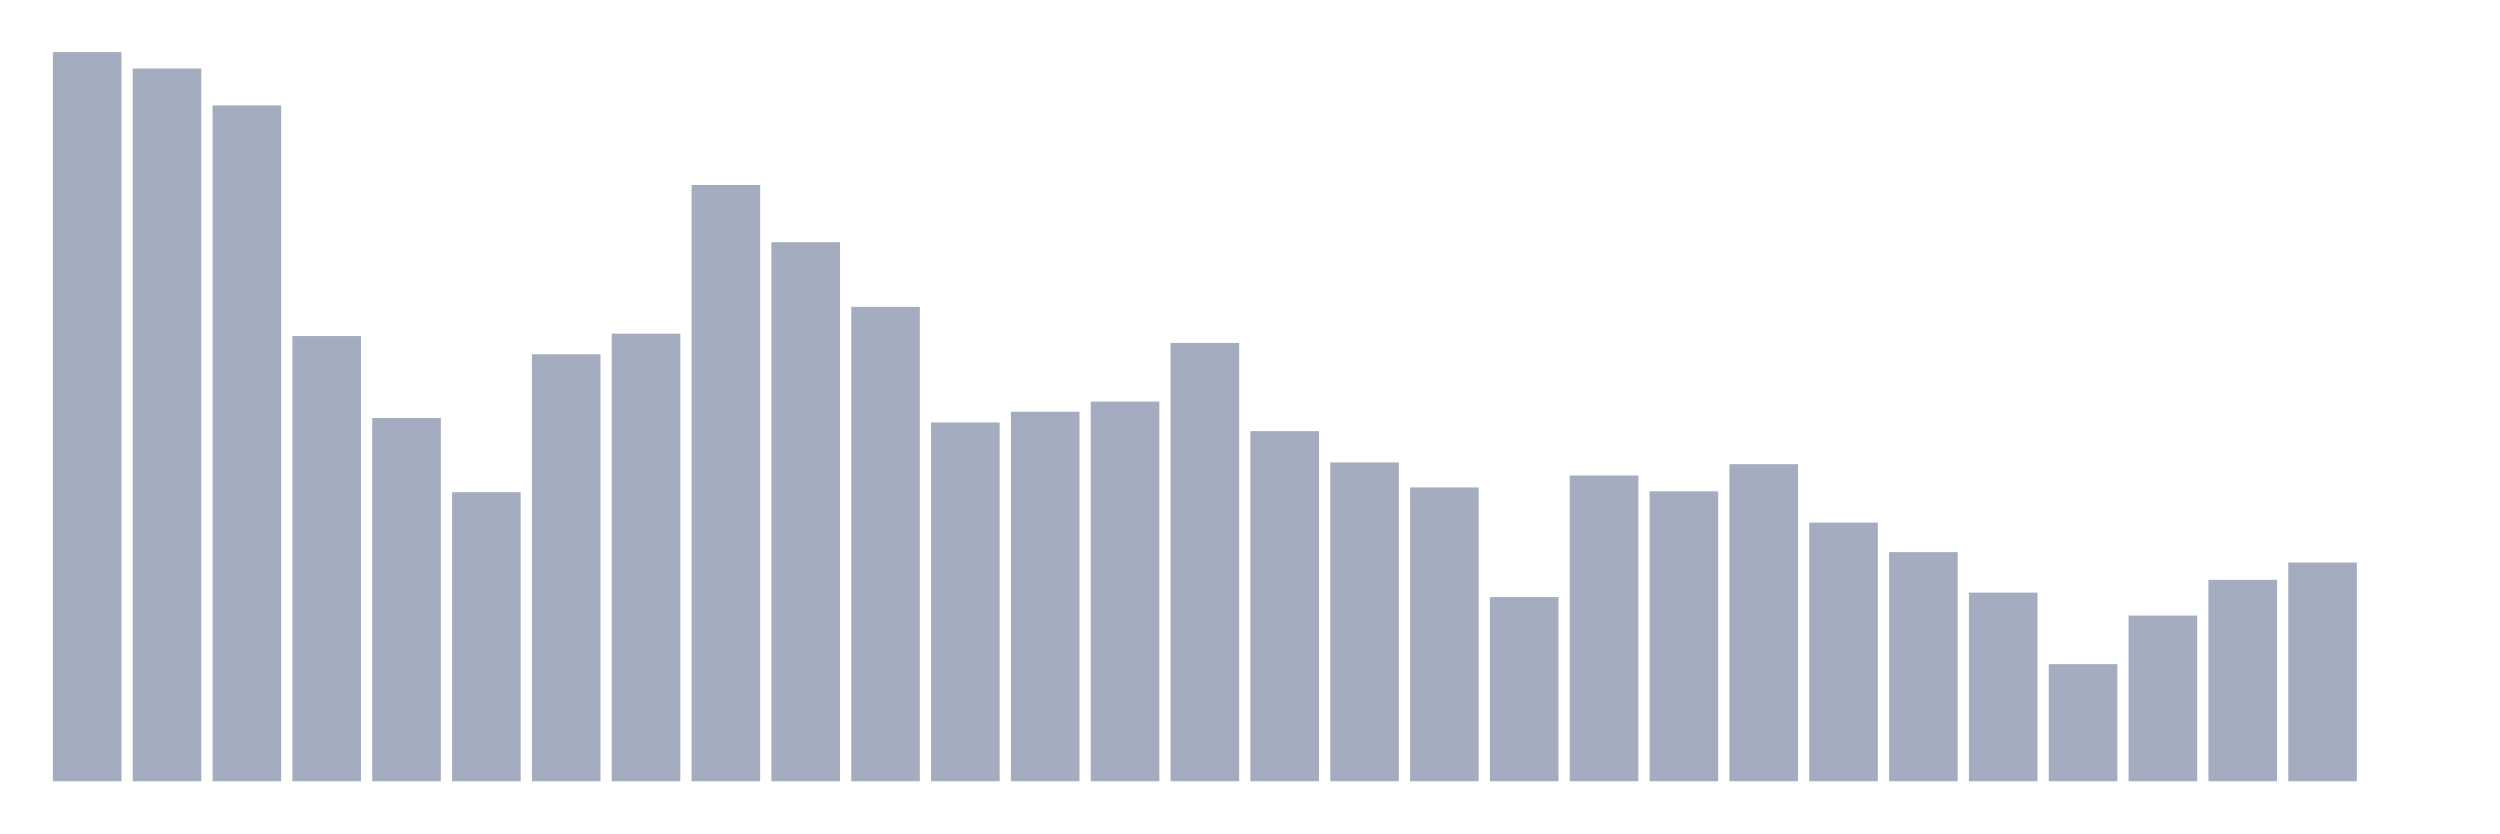
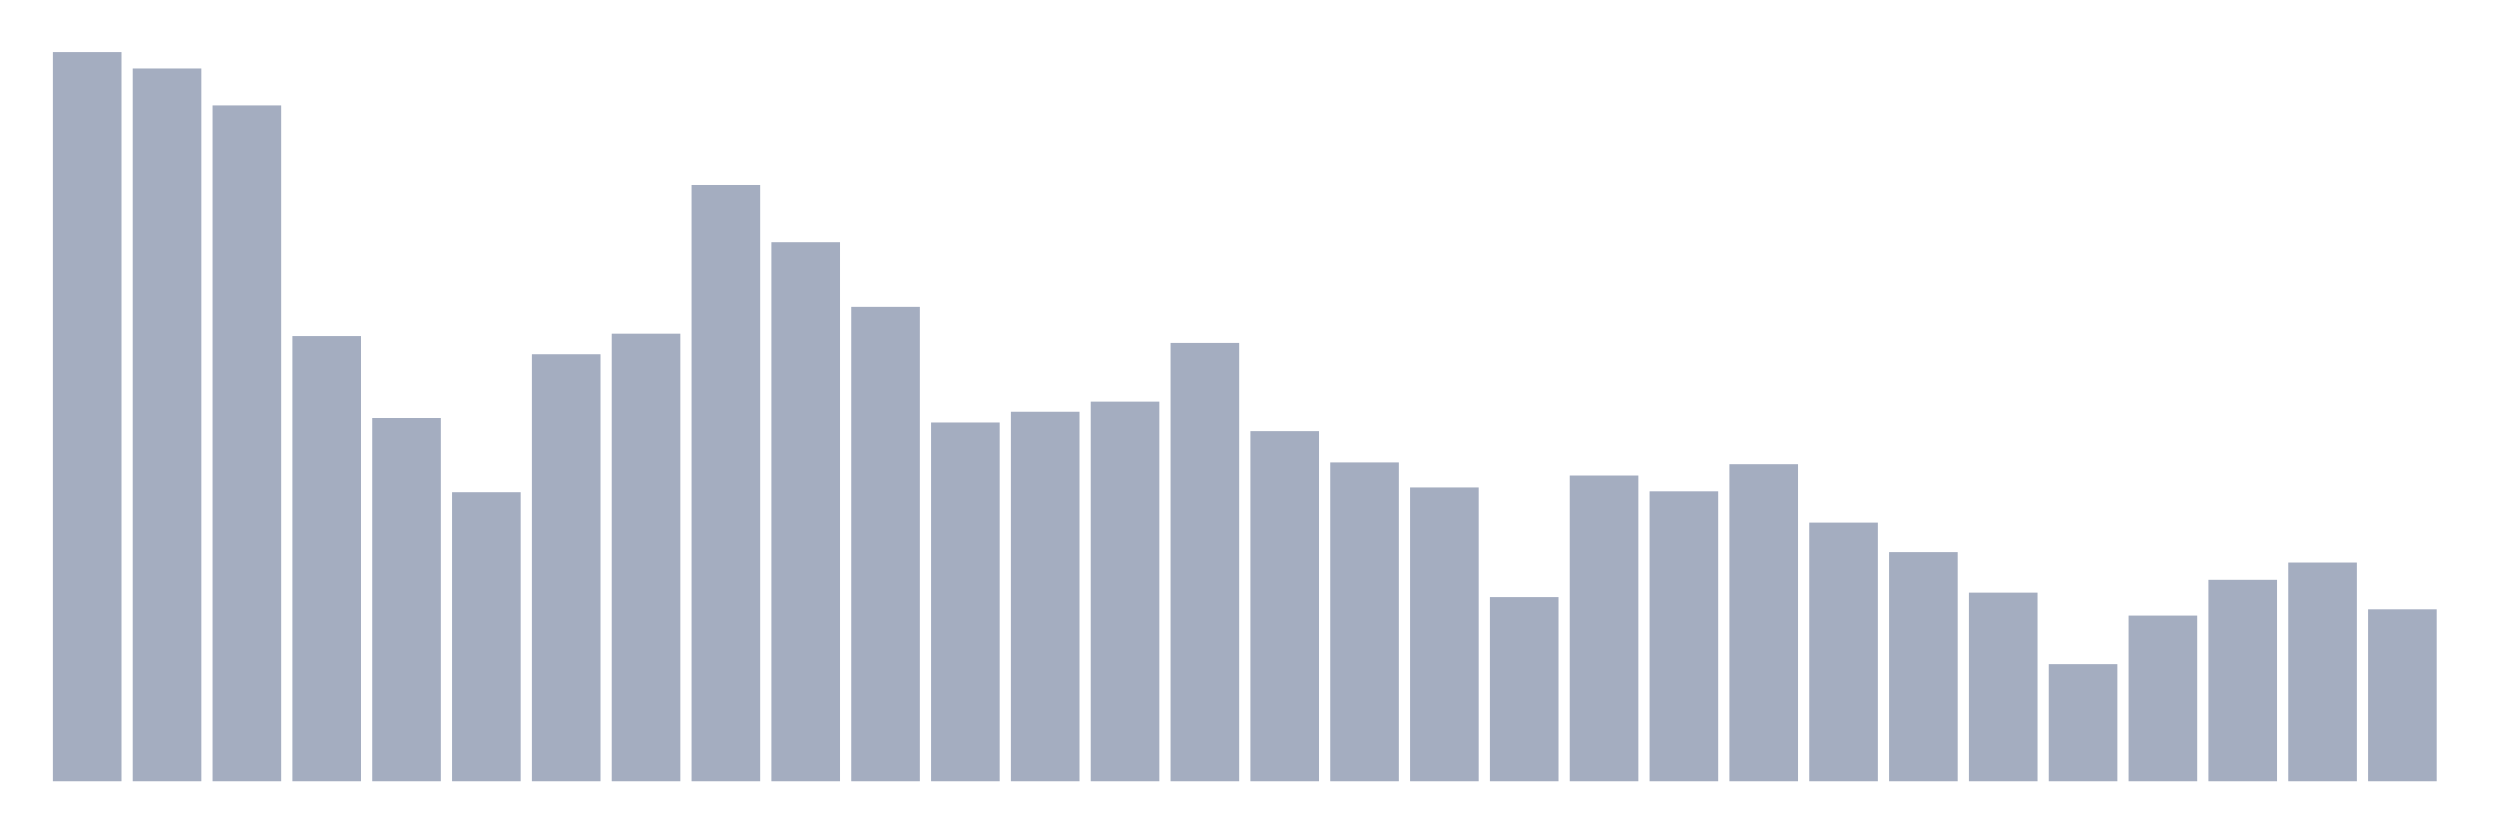
<svg xmlns="http://www.w3.org/2000/svg" viewBox="0 0 480 160">
  <g transform="translate(10,10)">
    <rect class="bar" x="0.153" width="13.175" y="0" height="140" fill="rgb(164,173,192)" />
    <rect class="bar" x="15.482" width="13.175" y="3.147" height="136.853" fill="rgb(164,173,192)" />
    <rect class="bar" x="30.81" width="13.175" y="10.241" height="129.759" fill="rgb(164,173,192)" />
    <rect class="bar" x="46.138" width="13.175" y="54.524" height="85.476" fill="rgb(164,173,192)" />
    <rect class="bar" x="61.466" width="13.175" y="70.257" height="69.743" fill="rgb(164,173,192)" />
    <rect class="bar" x="76.794" width="13.175" y="84.503" height="55.497" fill="rgb(164,173,192)" />
    <rect class="bar" x="92.123" width="13.175" y="58.014" height="81.986" fill="rgb(164,173,192)" />
    <rect class="bar" x="107.451" width="13.175" y="54.066" height="85.934" fill="rgb(164,173,192)" />
    <rect class="bar" x="122.779" width="13.175" y="25.517" height="114.483" fill="rgb(164,173,192)" />
    <rect class="bar" x="138.107" width="13.175" y="36.502" height="103.498" fill="rgb(164,173,192)" />
    <rect class="bar" x="153.436" width="13.175" y="48.917" height="91.083" fill="rgb(164,173,192)" />
    <rect class="bar" x="168.764" width="13.175" y="71.116" height="68.884" fill="rgb(164,173,192)" />
    <rect class="bar" x="184.092" width="13.175" y="69.056" height="70.944" fill="rgb(164,173,192)" />
    <rect class="bar" x="199.42" width="13.175" y="67.111" height="72.889" fill="rgb(164,173,192)" />
    <rect class="bar" x="214.748" width="13.175" y="55.84" height="84.16" fill="rgb(164,173,192)" />
    <rect class="bar" x="230.077" width="13.175" y="72.775" height="67.225" fill="rgb(164,173,192)" />
    <rect class="bar" x="245.405" width="13.175" y="78.782" height="61.218" fill="rgb(164,173,192)" />
    <rect class="bar" x="260.733" width="13.175" y="83.588" height="56.412" fill="rgb(164,173,192)" />
    <rect class="bar" x="276.061" width="13.175" y="104.642" height="35.358" fill="rgb(164,173,192)" />
    <rect class="bar" x="291.39" width="13.175" y="81.3" height="58.7" fill="rgb(164,173,192)" />
    <rect class="bar" x="306.718" width="13.175" y="84.332" height="55.668" fill="rgb(164,173,192)" />
    <rect class="bar" x="322.046" width="13.175" y="79.125" height="60.875" fill="rgb(164,173,192)" />
    <rect class="bar" x="337.374" width="13.175" y="90.339" height="49.661" fill="rgb(164,173,192)" />
    <rect class="bar" x="352.702" width="13.175" y="96.003" height="43.997" fill="rgb(164,173,192)" />
    <rect class="bar" x="368.031" width="13.175" y="103.784" height="36.216" fill="rgb(164,173,192)" />
    <rect class="bar" x="383.359" width="13.175" y="117.515" height="22.485" fill="rgb(164,173,192)" />
    <rect class="bar" x="398.687" width="13.175" y="108.19" height="31.81" fill="rgb(164,173,192)" />
    <rect class="bar" x="414.015" width="13.175" y="101.324" height="38.676" fill="rgb(164,173,192)" />
    <rect class="bar" x="429.344" width="13.175" y="98.006" height="41.994" fill="rgb(164,173,192)" />
-     <rect class="bar" x="444.672" width="13.175" y="140" height="0" fill="rgb(164,173,192)" />
+     <rect class="bar" x="444.672" width="13.175" y="106.988" height="33.012" fill="rgb(164,173,192)" />
  </g>
</svg>
